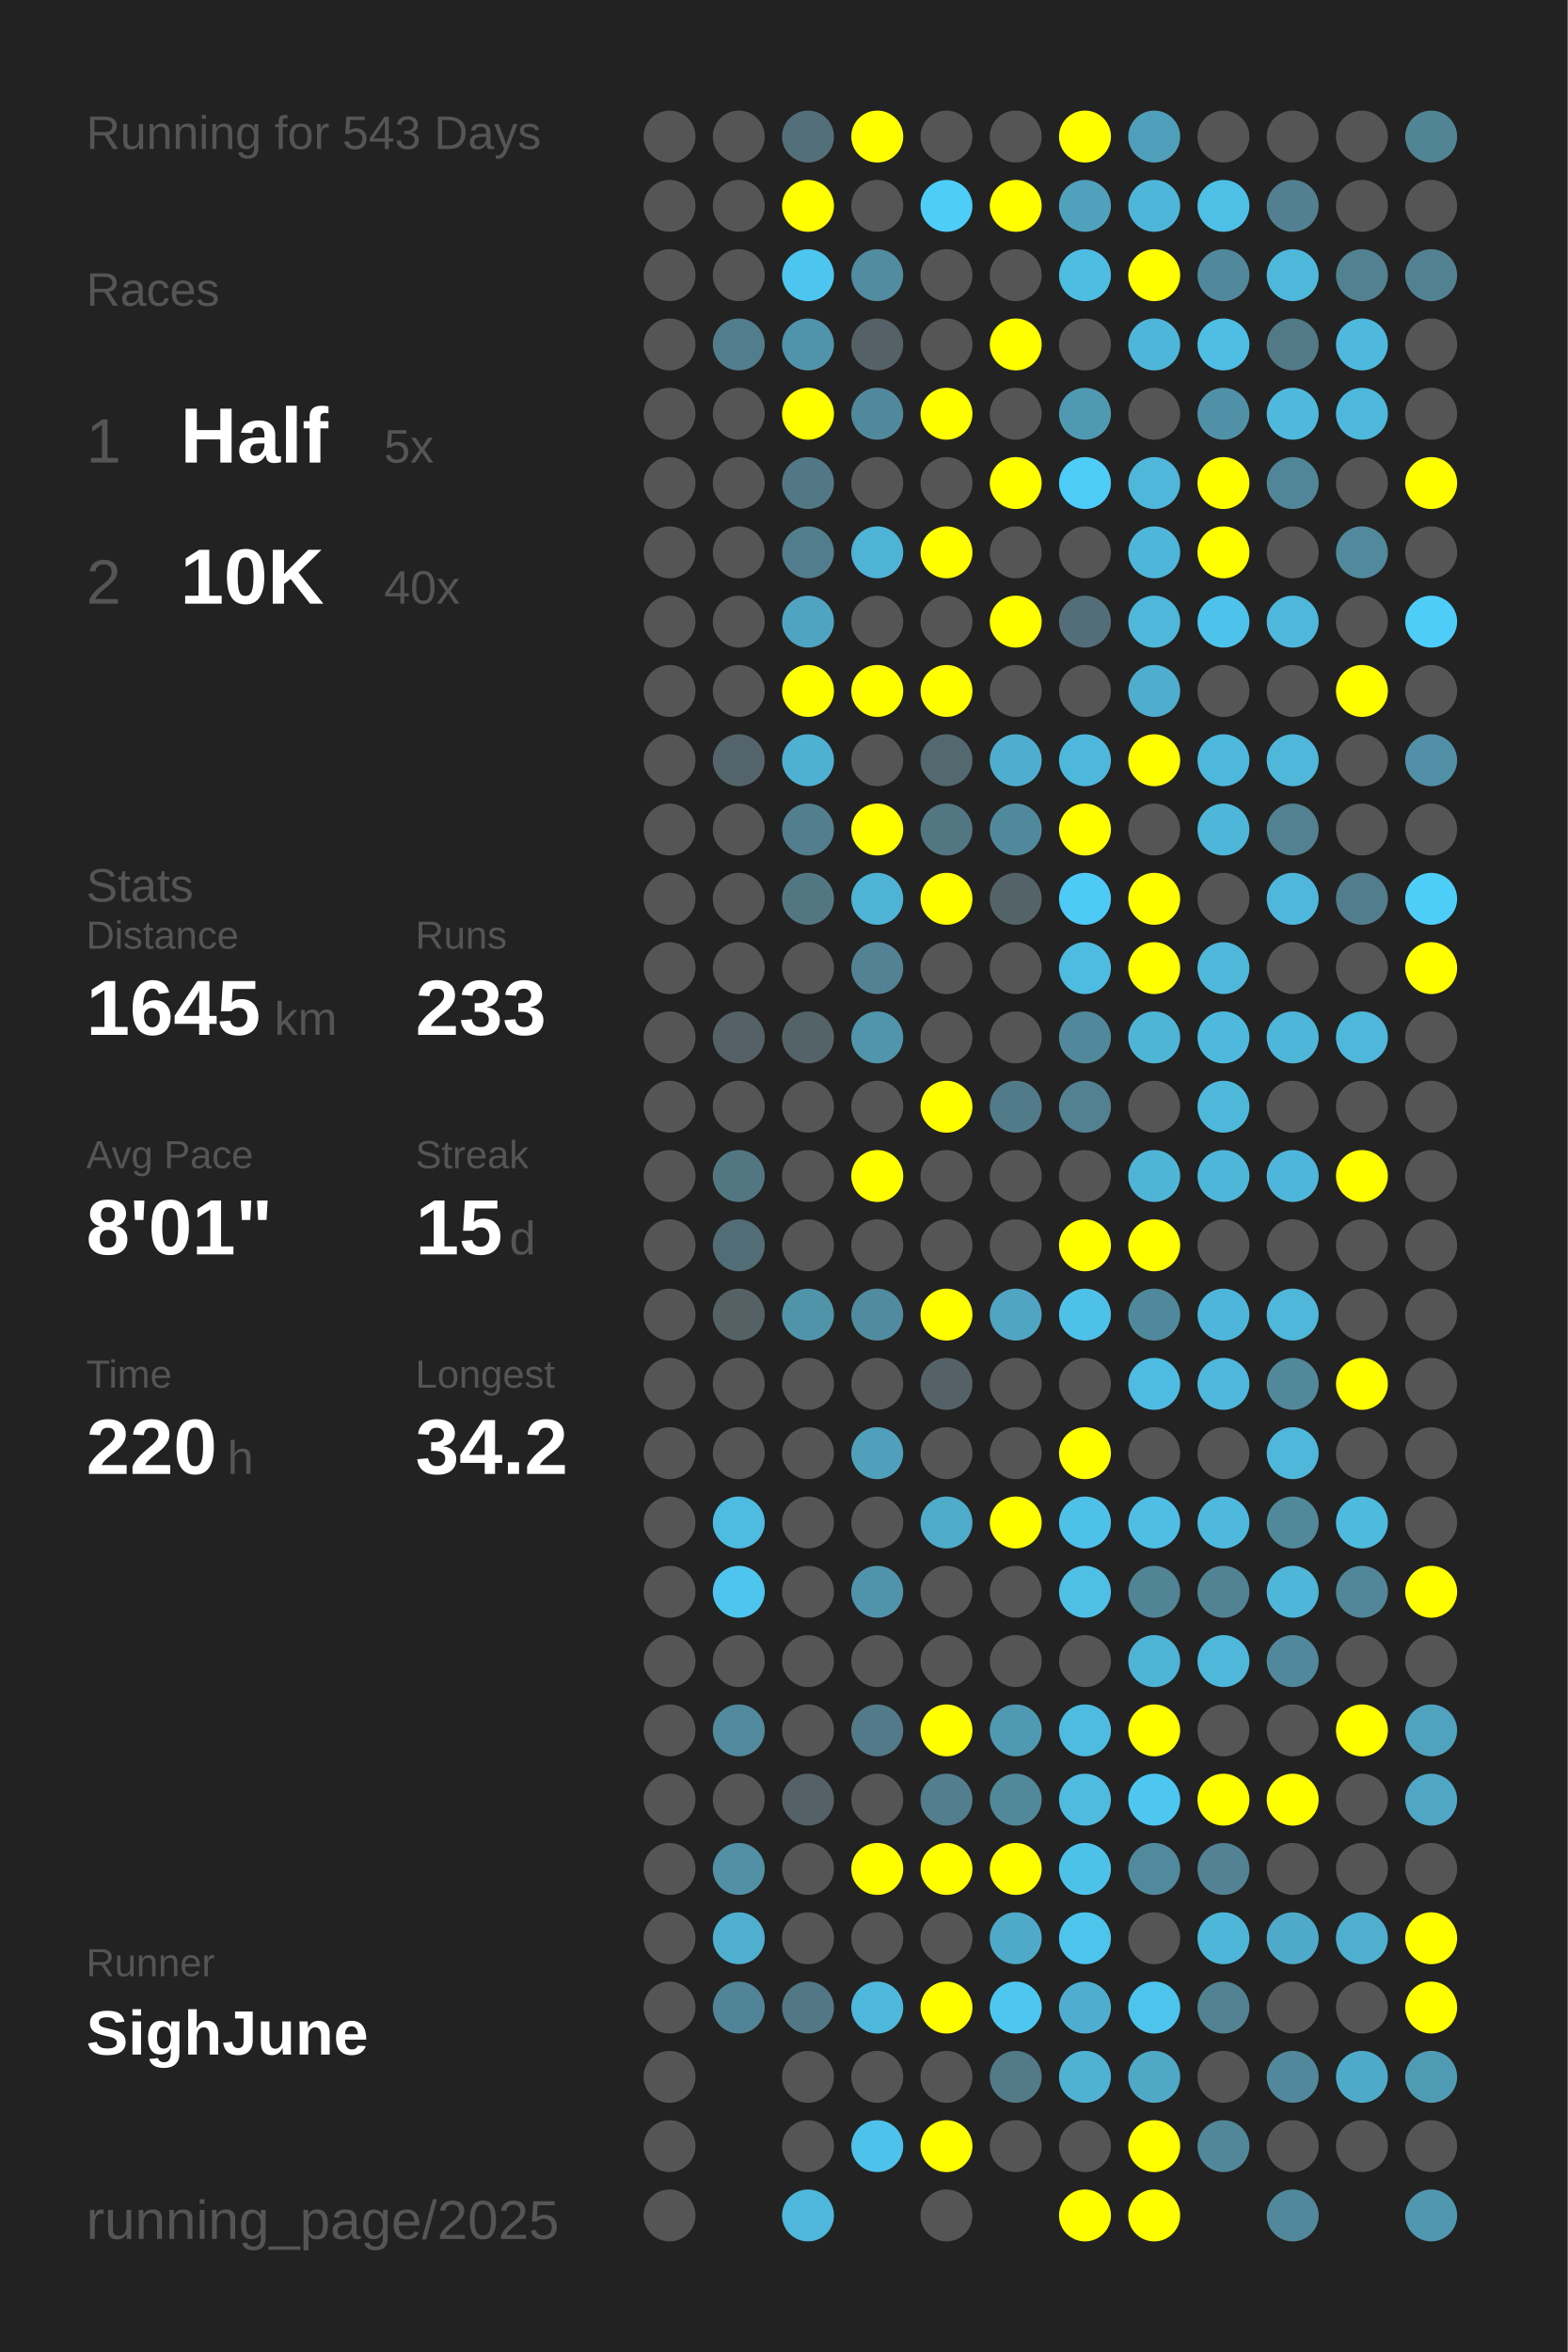
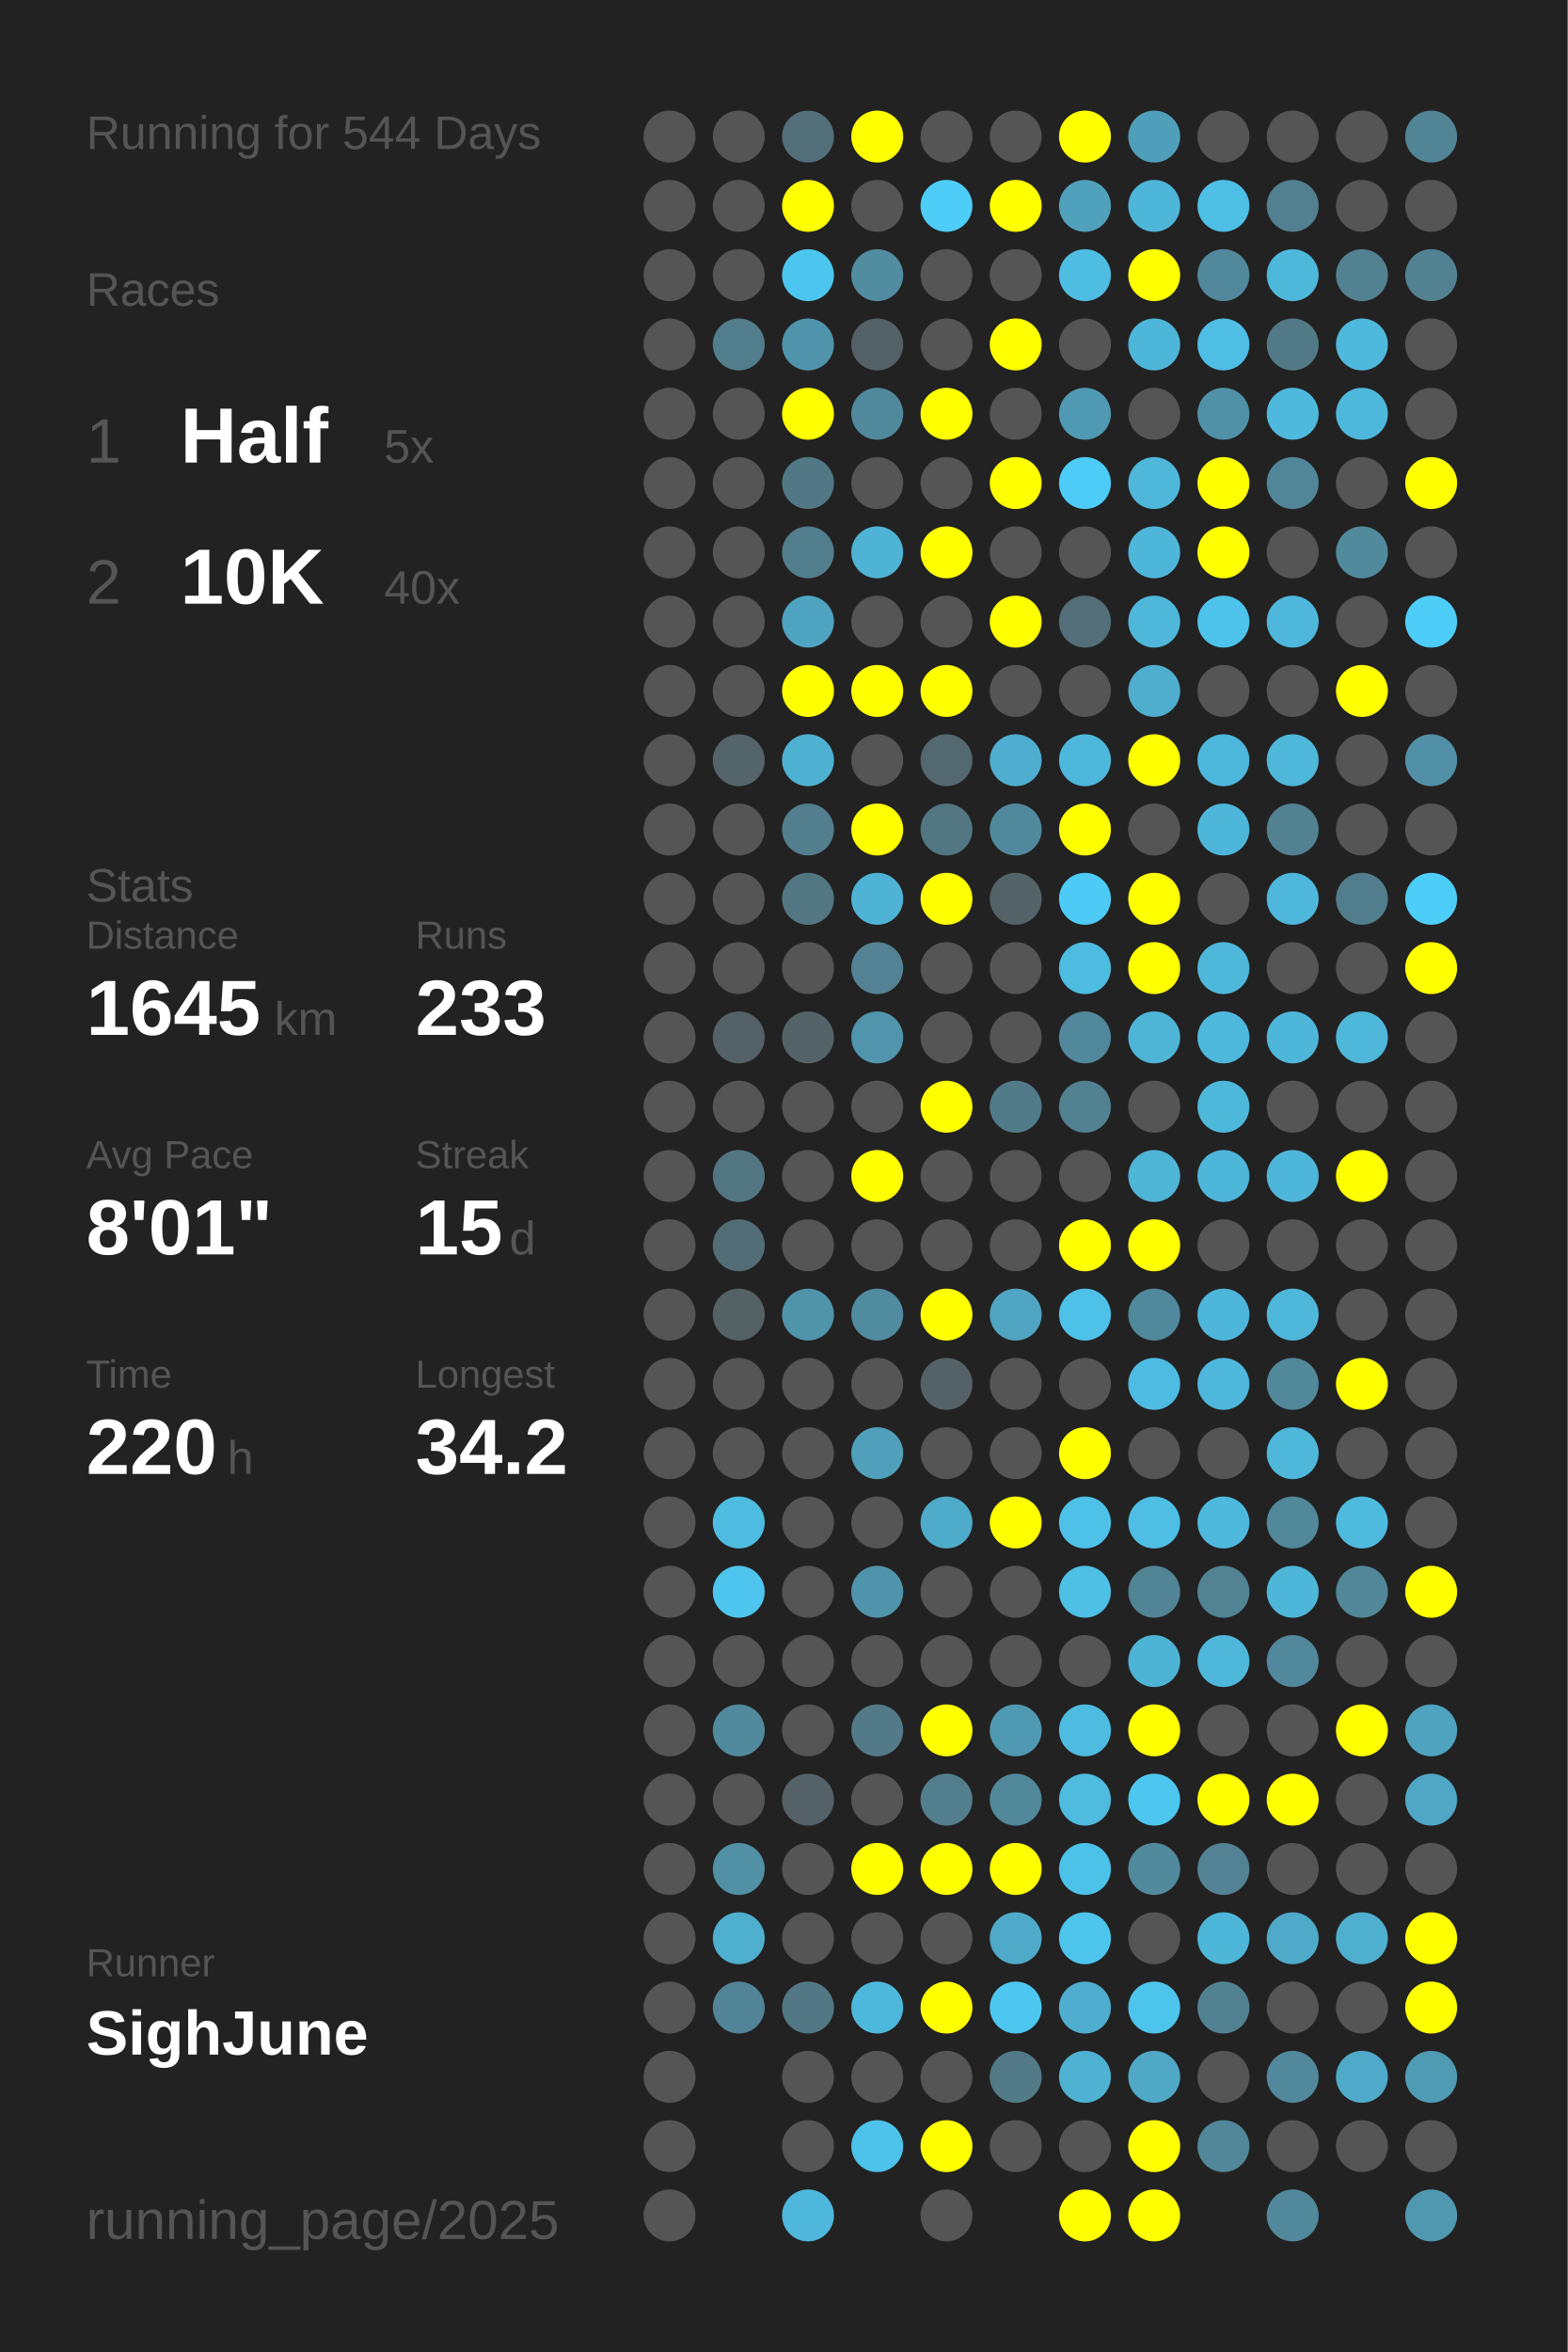
<svg xmlns="http://www.w3.org/2000/svg" baseProfile="full" height="300mm" version="1.1" viewBox="0,0,200,300" width="200mm">
  <defs />
  <rect fill="#222222" height="300" width="200" x="0" y="0" />
-   <text fill="#555555" style="font-size:6px; font-family:Arial;" x="11" y="19">Running for 543 Days</text>
+   <text fill="#555555" style="font-size:6px; font-family:Arial;" x="11" y="19">Running for 544 Days</text>
  <text fill="#555555" style="font-size:6px; font-family:Arial;" x="11" y="39">Races</text>
  <text fill="#555555" style="font-size:8px; font-family:Arial;" x="11" y="59">1</text>
  <text fill="#FFFFFF" style="font-size:10px; font-family:Arial; font-weight:bold;" x="23" y="59">Half</text>
  <text fill="#555555" style="font-size:6px; font-family:Arial;" x="49" y="59">5x</text>
  <text fill="#555555" style="font-size:8px; font-family:Arial;" x="11" y="77">2</text>
  <text fill="#FFFFFF" style="font-size:10px; font-family:Arial; font-weight:bold;" x="23" y="77">10K</text>
  <text fill="#555555" style="font-size:6px; font-family:Arial;" x="49" y="77">40x</text>
  <text fill="#555555" style="font-size:6px; font-family:Arial;" x="11" y="115">Stats</text>
  <text fill="#555555" style="font-size:5px; font-family:Arial;" x="11" y="121">Distance</text>
  <text fill="#FFFFFF" style="font-size:10px; font-family:Arial; font-weight:bold;" x="11" y="132">1645</text>
  <text fill="#555555" style="font-size:6px; font-family:Arial;" x="35" y="132">km</text>
  <text fill="#555555" style="font-size:5px; font-family:Arial;" x="53" y="121">Runs</text>
  <text fill="#FFFFFF" style="font-size:10px; font-family:Arial; font-weight:bold;" x="53" y="132">233</text>
  <text fill="#555555" style="font-size:5px; font-family:Arial;" x="11" y="149">Avg Pace</text>
  <text fill="#FFFFFF" style="font-size:10px; font-family:Arial; font-weight:bold;" x="11" y="160">8'01"</text>
  <text fill="#555555" style="font-size:5px; font-family:Arial;" x="53" y="149">Streak</text>
  <text fill="#FFFFFF" style="font-size:10px; font-family:Arial; font-weight:bold;" x="53" y="160">15</text>
  <text fill="#555555" style="font-size:6px; font-family:Arial;" x="65" y="160">d</text>
  <text fill="#555555" style="font-size:5px; font-family:Arial;" x="11" y="177">Time</text>
  <text fill="#FFFFFF" style="font-size:10px; font-family:Arial; font-weight:bold;" x="11" y="188">220</text>
  <text fill="#555555" style="font-size:6px; font-family:Arial;" x="29" y="188">h</text>
  <text fill="#555555" style="font-size:5px; font-family:Arial;" x="53" y="177">Longest</text>
  <text fill="#FFFFFF" style="font-size:10px; font-family:Arial; font-weight:bold;" x="53" y="188">34.2</text>
  <text fill="#555555" style="font-size:5px; font-family:Arial;" x="11" y="252.065">Runner</text>
  <text fill="#FFFFFF" style="font-size:8px; font-family:Arial; font-weight:bold;" x="11" y="262.065">SighJune</text>
  <text fill="#555555" style="font-size:7px; font-family:Arial;" x="11" y="285.581">running_page/2025</text>
  <circle cx="85.417" cy="17.419" fill="#555555" r="3.312" />
  <circle cx="85.417" cy="26.258" fill="#555555" r="3.312" />
  <circle cx="85.417" cy="35.097" fill="#555555" r="3.312" />
  <circle cx="85.417" cy="43.935" fill="#555555" r="3.312" />
  <circle cx="85.417" cy="52.774" fill="#555555" r="3.312" />
  <circle cx="85.417" cy="61.613" fill="#555555" r="3.312" />
  <circle cx="85.417" cy="70.452" fill="#555555" r="3.312" />
  <circle cx="85.417" cy="79.29" fill="#555555" r="3.312" />
  <circle cx="85.417" cy="88.129" fill="#555555" r="3.312" />
  <circle cx="85.417" cy="96.968" fill="#555555" r="3.312" />
  <circle cx="85.417" cy="105.806" fill="#555555" r="3.312" />
  <circle cx="85.417" cy="114.645" fill="#555555" r="3.312" />
  <circle cx="85.417" cy="123.484" fill="#555555" r="3.312" />
  <circle cx="85.417" cy="132.323" fill="#555555" r="3.312" />
  <circle cx="85.417" cy="141.161" fill="#555555" r="3.312" />
  <circle cx="85.417" cy="150" fill="#555555" r="3.312" />
  <circle cx="85.417" cy="158.839" fill="#555555" r="3.312" />
  <circle cx="85.417" cy="167.677" fill="#555555" r="3.312" />
  <circle cx="85.417" cy="176.516" fill="#555555" r="3.312" />
  <circle cx="85.417" cy="185.355" fill="#555555" r="3.312" />
  <circle cx="85.417" cy="194.194" fill="#555555" r="3.312" />
  <circle cx="85.417" cy="203.032" fill="#555555" r="3.312" />
  <circle cx="85.417" cy="211.871" fill="#555555" r="3.312" />
  <circle cx="85.417" cy="220.71" fill="#555555" r="3.312" />
  <circle cx="85.417" cy="229.548" fill="#555555" r="3.312" />
  <circle cx="85.417" cy="238.387" fill="#555555" r="3.312" />
  <circle cx="85.417" cy="247.226" fill="#555555" r="3.312" />
  <circle cx="85.417" cy="256.065" fill="#555555" r="3.312" />
  <circle cx="85.417" cy="264.903" fill="#555555" r="3.312" />
  <circle cx="85.417" cy="273.742" fill="#555555" r="3.312" />
  <circle cx="85.417" cy="282.581" fill="#555555" r="3.312" />
  <circle cx="94.25" cy="17.419" fill="#555555" r="3.312" />
  <circle cx="94.25" cy="26.258" fill="#555555" r="3.312" />
  <circle cx="94.25" cy="35.097" fill="#555555" r="3.312" />
  <circle cx="94.25" cy="43.935" fill="#527d8c" r="3.312" />
  <circle cx="94.25" cy="52.774" fill="#555555" r="3.312" />
  <circle cx="94.25" cy="61.613" fill="#555555" r="3.312" />
  <circle cx="94.25" cy="70.452" fill="#555555" r="3.312" />
  <circle cx="94.25" cy="79.29" fill="#555555" r="3.312" />
  <circle cx="94.25" cy="88.129" fill="#555555" r="3.312" />
  <circle cx="94.25" cy="96.968" fill="#53656b" r="3.312" />
  <circle cx="94.25" cy="105.806" fill="#555555" r="3.312" />
  <circle cx="94.25" cy="114.645" fill="#555555" r="3.312" />
  <circle cx="94.25" cy="123.484" fill="#555555" r="3.312" />
  <circle cx="94.25" cy="132.323" fill="#546166" r="3.312" />
  <circle cx="94.25" cy="141.161" fill="#555555" r="3.312" />
  <circle cx="94.25" cy="150" fill="#527783" r="3.312" />
  <circle cx="94.25" cy="158.839" fill="#536d76" r="3.312" />
  <circle cx="94.25" cy="167.677" fill="#546266" r="3.312" />
  <circle cx="94.25" cy="176.516" fill="#555555" r="3.312" />
  <circle cx="94.25" cy="185.355" fill="#555555" r="3.312" />
  <circle cx="94.25" cy="194.194" fill="#4ebbe0" r="3.312" />
  <circle cx="94.25" cy="203.032" fill="#4dc5ee" r="3.312" />
  <circle cx="94.25" cy="211.871" fill="#555555" r="3.312" />
  <circle cx="94.25" cy="220.71" fill="#518a9d" r="3.312" />
  <circle cx="94.25" cy="229.548" fill="#555555" r="3.312" />
  <circle cx="94.25" cy="238.387" fill="#5190a5" r="3.312" />
  <circle cx="94.25" cy="247.226" fill="#4fafcf" r="3.312" />
  <circle cx="94.25" cy="256.065" fill="#518496" r="3.312" />
  <circle cx="103.083" cy="17.419" fill="#53707a" r="3.312" />
  <circle cx="103.083" cy="26.258" fill="#FFFF00" r="3.312" />
  <circle cx="103.083" cy="35.097" fill="#4dc6ef" r="3.312" />
  <circle cx="103.083" cy="43.935" fill="#5094ab" r="3.312" />
  <circle cx="103.083" cy="52.774" fill="#FFFF00" r="3.312" />
  <circle cx="103.083" cy="61.613" fill="#527885" r="3.312" />
  <circle cx="103.083" cy="70.452" fill="#527d8c" r="3.312" />
  <circle cx="103.083" cy="79.29" fill="#4fa4c1" r="3.312" />
  <circle cx="103.083" cy="88.129" fill="#FFFF00" r="3.312" />
  <circle cx="103.083" cy="96.968" fill="#4fb1d2" r="3.312" />
  <circle cx="103.083" cy="105.806" fill="#527e8d" r="3.312" />
  <circle cx="103.083" cy="114.645" fill="#527783" r="3.312" />
  <circle cx="103.083" cy="123.484" fill="#555555" r="3.312" />
  <circle cx="103.083" cy="132.323" fill="#546368" r="3.312" />
  <circle cx="103.083" cy="141.161" fill="#555555" r="3.312" />
  <circle cx="103.083" cy="150" fill="#555555" r="3.312" />
  <circle cx="103.083" cy="158.839" fill="#555555" r="3.312" />
  <circle cx="103.083" cy="167.677" fill="#5094aa" r="3.312" />
  <circle cx="103.083" cy="176.516" fill="#555555" r="3.312" />
  <circle cx="103.083" cy="185.355" fill="#555555" r="3.312" />
  <circle cx="103.083" cy="194.194" fill="#555555" r="3.312" />
  <circle cx="103.083" cy="203.032" fill="#555555" r="3.312" />
  <circle cx="103.083" cy="211.871" fill="#555555" r="3.312" />
  <circle cx="103.083" cy="220.71" fill="#555555" r="3.312" />
  <circle cx="103.083" cy="229.548" fill="#546166" r="3.312" />
  <circle cx="103.083" cy="238.387" fill="#555555" r="3.312" />
  <circle cx="103.083" cy="247.226" fill="#555555" r="3.312" />
  <circle cx="103.083" cy="256.065" fill="#527885" r="3.312" />
  <circle cx="103.083" cy="264.903" fill="#555555" r="3.312" />
  <circle cx="103.083" cy="273.742" fill="#555555" r="3.312" />
  <circle cx="103.083" cy="282.581" fill="#4eb7db" r="3.312" />
  <circle cx="111.917" cy="17.419" fill="#FFFF00" r="3.312" />
  <circle cx="111.917" cy="26.258" fill="#555555" r="3.312" />
  <circle cx="111.917" cy="35.097" fill="#518ca0" r="3.312" />
  <circle cx="111.917" cy="43.935" fill="#546166" r="3.312" />
  <circle cx="111.917" cy="52.774" fill="#51899c" r="3.312" />
  <circle cx="111.917" cy="61.613" fill="#555555" r="3.312" />
  <circle cx="111.917" cy="70.452" fill="#4eb3d5" r="3.312" />
  <circle cx="111.917" cy="79.29" fill="#555555" r="3.312" />
  <circle cx="111.917" cy="88.129" fill="#FFFF00" r="3.312" />
  <circle cx="111.917" cy="96.968" fill="#555555" r="3.312" />
  <circle cx="111.917" cy="105.806" fill="#FFFF00" r="3.312" />
  <circle cx="111.917" cy="114.645" fill="#4eb3d5" r="3.312" />
  <circle cx="111.917" cy="123.484" fill="#528293" r="3.312" />
  <circle cx="111.917" cy="132.323" fill="#5095ac" r="3.312" />
  <circle cx="111.917" cy="141.161" fill="#555555" r="3.312" />
  <circle cx="111.917" cy="150" fill="#FFFF00" r="3.312" />
  <circle cx="111.917" cy="158.839" fill="#555555" r="3.312" />
  <circle cx="111.917" cy="167.677" fill="#518b9f" r="3.312" />
  <circle cx="111.917" cy="176.516" fill="#555555" r="3.312" />
  <circle cx="111.917" cy="185.355" fill="#50a0bb" r="3.312" />
  <circle cx="111.917" cy="194.194" fill="#555555" r="3.312" />
  <circle cx="111.917" cy="203.032" fill="#5094ac" r="3.312" />
  <circle cx="111.917" cy="211.871" fill="#555555" r="3.312" />
  <circle cx="111.917" cy="220.71" fill="#527a88" r="3.312" />
  <circle cx="111.917" cy="229.548" fill="#555555" r="3.312" />
  <circle cx="111.917" cy="238.387" fill="#FFFF00" r="3.312" />
  <circle cx="111.917" cy="247.226" fill="#555555" r="3.312" />
  <circle cx="111.917" cy="256.065" fill="#4eb8dc" r="3.312" />
  <circle cx="111.917" cy="264.903" fill="#555555" r="3.312" />
  <circle cx="111.917" cy="273.742" fill="#4dc2ea" r="3.312" />
  <circle cx="120.75" cy="17.419" fill="#555555" r="3.312" />
  <circle cx="120.75" cy="26.258" fill="#4dcdf8" r="3.312" />
  <circle cx="120.75" cy="35.097" fill="#555555" r="3.312" />
  <circle cx="120.75" cy="43.935" fill="#555555" r="3.312" />
  <circle cx="120.75" cy="52.774" fill="#FFFF00" r="3.312" />
  <circle cx="120.75" cy="61.613" fill="#555555" r="3.312" />
  <circle cx="120.75" cy="70.452" fill="#FFFF00" r="3.312" />
  <circle cx="120.75" cy="79.29" fill="#555555" r="3.312" />
  <circle cx="120.75" cy="88.129" fill="#FFFF00" r="3.312" />
  <circle cx="120.75" cy="96.968" fill="#53686f" r="3.312" />
  <circle cx="120.75" cy="105.806" fill="#527682" r="3.312" />
  <circle cx="120.75" cy="114.645" fill="#FFFF00" r="3.312" />
  <circle cx="120.75" cy="123.484" fill="#555555" r="3.312" />
  <circle cx="120.75" cy="132.323" fill="#555555" r="3.312" />
  <circle cx="120.75" cy="141.161" fill="#FFFF00" r="3.312" />
  <circle cx="120.75" cy="150" fill="#555555" r="3.312" />
  <circle cx="120.75" cy="158.839" fill="#555555" r="3.312" />
  <circle cx="120.75" cy="167.677" fill="#FFFF00" r="3.312" />
  <circle cx="120.75" cy="176.516" fill="#546267" r="3.312" />
  <circle cx="120.75" cy="185.355" fill="#555555" r="3.312" />
  <circle cx="120.75" cy="194.194" fill="#4fabca" r="3.312" />
  <circle cx="120.75" cy="203.032" fill="#555555" r="3.312" />
  <circle cx="120.75" cy="211.871" fill="#555555" r="3.312" />
  <circle cx="120.75" cy="220.71" fill="#FFFF00" r="3.312" />
  <circle cx="120.75" cy="229.548" fill="#527e8d" r="3.312" />
  <circle cx="120.75" cy="238.387" fill="#FFFF00" r="3.312" />
  <circle cx="120.75" cy="247.226" fill="#555555" r="3.312" />
  <circle cx="120.75" cy="256.065" fill="#FFFF00" r="3.312" />
  <circle cx="120.75" cy="264.903" fill="#555555" r="3.312" />
  <circle cx="120.75" cy="273.742" fill="#FFFF00" r="3.312" />
  <circle cx="120.75" cy="282.581" fill="#555555" r="3.312" />
  <circle cx="129.583" cy="17.419" fill="#555555" r="3.312" />
  <circle cx="129.583" cy="26.258" fill="#FFFF00" r="3.312" />
  <circle cx="129.583" cy="35.097" fill="#555555" r="3.312" />
  <circle cx="129.583" cy="43.935" fill="#FFFF00" r="3.312" />
  <circle cx="129.583" cy="52.774" fill="#555555" r="3.312" />
  <circle cx="129.583" cy="61.613" fill="#FFFF00" r="3.312" />
  <circle cx="129.583" cy="70.452" fill="#555555" r="3.312" />
  <circle cx="129.583" cy="79.29" fill="#FFFF00" r="3.312" />
  <circle cx="129.583" cy="88.129" fill="#555555" r="3.312" />
  <circle cx="129.583" cy="96.968" fill="#4faecf" r="3.312" />
  <circle cx="129.583" cy="105.806" fill="#51899c" r="3.312" />
  <circle cx="129.583" cy="114.645" fill="#546368" r="3.312" />
  <circle cx="129.583" cy="123.484" fill="#555555" r="3.312" />
  <circle cx="129.583" cy="132.323" fill="#555555" r="3.312" />
  <circle cx="129.583" cy="141.161" fill="#527b89" r="3.312" />
  <circle cx="129.583" cy="150" fill="#555555" r="3.312" />
  <circle cx="129.583" cy="158.839" fill="#555555" r="3.312" />
  <circle cx="129.583" cy="167.677" fill="#4fa5c2" r="3.312" />
  <circle cx="129.583" cy="176.516" fill="#555555" r="3.312" />
  <circle cx="129.583" cy="185.355" fill="#555555" r="3.312" />
  <circle cx="129.583" cy="194.194" fill="#FFFF00" r="3.312" />
  <circle cx="129.583" cy="203.032" fill="#555555" r="3.312" />
  <circle cx="129.583" cy="211.871" fill="#555555" r="3.312" />
  <circle cx="129.583" cy="220.71" fill="#5099b2" r="3.312" />
  <circle cx="129.583" cy="229.548" fill="#51889a" r="3.312" />
  <circle cx="129.583" cy="238.387" fill="#FFFF00" r="3.312" />
  <circle cx="129.583" cy="247.226" fill="#4faac9" r="3.312" />
  <circle cx="129.583" cy="256.065" fill="#4dc7f0" r="3.312" />
  <circle cx="129.583" cy="264.903" fill="#527a87" r="3.312" />
  <circle cx="129.583" cy="273.742" fill="#555555" r="3.312" />
  <circle cx="138.417" cy="17.419" fill="#FFFF00" r="3.312" />
  <circle cx="138.417" cy="26.258" fill="#50a1bc" r="3.312" />
  <circle cx="138.417" cy="35.097" fill="#4ebde2" r="3.312" />
  <circle cx="138.417" cy="43.935" fill="#555555" r="3.312" />
  <circle cx="138.417" cy="52.774" fill="#5099b2" r="3.312" />
  <circle cx="138.417" cy="61.613" fill="#4dccf8" r="3.312" />
  <circle cx="138.417" cy="70.452" fill="#555555" r="3.312" />
  <circle cx="138.417" cy="79.29" fill="#536e78" r="3.312" />
  <circle cx="138.417" cy="88.129" fill="#555555" r="3.312" />
  <circle cx="138.417" cy="96.968" fill="#4eb8dc" r="3.312" />
  <circle cx="138.417" cy="105.806" fill="#FFFF00" r="3.312" />
  <circle cx="138.417" cy="114.645" fill="#4dcbf6" r="3.312" />
  <circle cx="138.417" cy="123.484" fill="#4ebbe0" r="3.312" />
  <circle cx="138.417" cy="132.323" fill="#51889b" r="3.312" />
  <circle cx="138.417" cy="141.161" fill="#528191" r="3.312" />
  <circle cx="138.417" cy="150" fill="#555555" r="3.312" />
  <circle cx="138.417" cy="158.839" fill="#FFFF00" r="3.312" />
  <circle cx="138.417" cy="167.677" fill="#4ec1e9" r="3.312" />
  <circle cx="138.417" cy="176.516" fill="#555555" r="3.312" />
  <circle cx="138.417" cy="185.355" fill="#FFFF00" r="3.312" />
  <circle cx="138.417" cy="194.194" fill="#4ec1e9" r="3.312" />
  <circle cx="138.417" cy="203.032" fill="#4ebfe5" r="3.312" />
  <circle cx="138.417" cy="211.871" fill="#555555" r="3.312" />
  <circle cx="138.417" cy="220.71" fill="#4ebbe0" r="3.312" />
  <circle cx="138.417" cy="229.548" fill="#4ebbdf" r="3.312" />
  <circle cx="138.417" cy="238.387" fill="#4dc2e9" r="3.312" />
  <circle cx="138.417" cy="247.226" fill="#4dc4ec" r="3.312" />
  <circle cx="138.417" cy="256.065" fill="#4faecf" r="3.312" />
  <circle cx="138.417" cy="264.903" fill="#4fb2d3" r="3.312" />
  <circle cx="138.417" cy="273.742" fill="#555555" r="3.312" />
  <circle cx="138.417" cy="282.581" fill="#FFFF00" r="3.312" />
  <circle cx="147.25" cy="17.419" fill="#509fba" r="3.312" />
  <circle cx="147.25" cy="26.258" fill="#4eb6d9" r="3.312" />
  <circle cx="147.25" cy="35.097" fill="#FFFF00" r="3.312" />
  <circle cx="147.25" cy="43.935" fill="#4eb6d9" r="3.312" />
  <circle cx="147.25" cy="52.774" fill="#555555" r="3.312" />
  <circle cx="147.25" cy="61.613" fill="#4eb7da" r="3.312" />
  <circle cx="147.25" cy="70.452" fill="#4eb6d9" r="3.312" />
  <circle cx="147.25" cy="79.29" fill="#4eb7da" r="3.312" />
  <circle cx="147.25" cy="88.129" fill="#4fadcd" r="3.312" />
  <circle cx="147.25" cy="96.968" fill="#FFFF00" r="3.312" />
  <circle cx="147.25" cy="105.806" fill="#555555" r="3.312" />
  <circle cx="147.25" cy="114.645" fill="#FFFF00" r="3.312" />
  <circle cx="147.25" cy="123.484" fill="#FFFF00" r="3.312" />
  <circle cx="147.25" cy="132.323" fill="#4eb5d7" r="3.312" />
  <circle cx="147.25" cy="141.161" fill="#555555" r="3.312" />
  <circle cx="147.25" cy="150" fill="#4eb5d7" r="3.312" />
  <circle cx="147.25" cy="158.839" fill="#FFFF00" r="3.312" />
  <circle cx="147.25" cy="167.677" fill="#51899c" r="3.312" />
  <circle cx="147.25" cy="176.516" fill="#4ebce2" r="3.312" />
  <circle cx="147.25" cy="185.355" fill="#555555" r="3.312" />
  <circle cx="147.25" cy="194.194" fill="#4ebee4" r="3.312" />
  <circle cx="147.25" cy="203.032" fill="#518494" r="3.312" />
  <circle cx="147.25" cy="211.871" fill="#4eb4d6" r="3.312" />
  <circle cx="147.25" cy="220.71" fill="#FFFF00" r="3.312" />
  <circle cx="147.25" cy="229.548" fill="#4dc7f0" r="3.312" />
  <circle cx="147.25" cy="238.387" fill="#518a9d" r="3.312" />
  <circle cx="147.25" cy="247.226" fill="#555555" r="3.312" />
  <circle cx="147.25" cy="256.065" fill="#4dc4ec" r="3.312" />
  <circle cx="147.25" cy="264.903" fill="#4fa8c6" r="3.312" />
  <circle cx="147.25" cy="273.742" fill="#FFFF00" r="3.312" />
  <circle cx="147.25" cy="282.581" fill="#FFFF00" r="3.312" />
  <circle cx="156.083" cy="17.419" fill="#555555" r="3.312" />
  <circle cx="156.083" cy="26.258" fill="#4ebfe5" r="3.312" />
  <circle cx="156.083" cy="35.097" fill="#51889b" r="3.312" />
  <circle cx="156.083" cy="43.935" fill="#4ebee5" r="3.312" />
  <circle cx="156.083" cy="52.774" fill="#5191a7" r="3.312" />
  <circle cx="156.083" cy="61.613" fill="#FFFF00" r="3.312" />
  <circle cx="156.083" cy="70.452" fill="#FFFF00" r="3.312" />
  <circle cx="156.083" cy="79.29" fill="#4dc3eb" r="3.312" />
  <circle cx="156.083" cy="88.129" fill="#555555" r="3.312" />
  <circle cx="156.083" cy="96.968" fill="#4eb8dc" r="3.312" />
  <circle cx="156.083" cy="105.806" fill="#4eb6d9" r="3.312" />
  <circle cx="156.083" cy="114.645" fill="#555555" r="3.312" />
  <circle cx="156.083" cy="123.484" fill="#4eb7da" r="3.312" />
  <circle cx="156.083" cy="132.323" fill="#4eb9dd" r="3.312" />
  <circle cx="156.083" cy="141.161" fill="#4eb8db" r="3.312" />
  <circle cx="156.083" cy="150" fill="#4eb6d9" r="3.312" />
  <circle cx="156.083" cy="158.839" fill="#555555" r="3.312" />
  <circle cx="156.083" cy="167.677" fill="#4eb6da" r="3.312" />
  <circle cx="156.083" cy="176.516" fill="#4eb7db" r="3.312" />
  <circle cx="156.083" cy="185.355" fill="#555555" r="3.312" />
  <circle cx="156.083" cy="194.194" fill="#4eb9dd" r="3.312" />
  <circle cx="156.083" cy="203.032" fill="#528393" r="3.312" />
  <circle cx="156.083" cy="211.871" fill="#4eb7da" r="3.312" />
  <circle cx="156.083" cy="220.71" fill="#555555" r="3.312" />
  <circle cx="156.083" cy="229.548" fill="#FFFF00" r="3.312" />
  <circle cx="156.083" cy="238.387" fill="#528293" r="3.312" />
  <circle cx="156.083" cy="247.226" fill="#4eb6d9" r="3.312" />
  <circle cx="156.083" cy="256.065" fill="#528292" r="3.312" />
  <circle cx="156.083" cy="264.903" fill="#555555" r="3.312" />
  <circle cx="156.083" cy="273.742" fill="#518799" r="3.312" />
  <circle cx="164.917" cy="17.419" fill="#555555" r="3.312" />
  <circle cx="164.917" cy="26.258" fill="#528090" r="3.312" />
  <circle cx="164.917" cy="35.097" fill="#4eb8db" r="3.312" />
  <circle cx="164.917" cy="43.935" fill="#527986" r="3.312" />
  <circle cx="164.917" cy="52.774" fill="#4eb9dd" r="3.312" />
  <circle cx="164.917" cy="61.613" fill="#518698" r="3.312" />
  <circle cx="164.917" cy="70.452" fill="#555555" r="3.312" />
  <circle cx="164.917" cy="79.29" fill="#4eb7db" r="3.312" />
  <circle cx="164.917" cy="88.129" fill="#555555" r="3.312" />
  <circle cx="164.917" cy="96.968" fill="#4eb7da" r="3.312" />
  <circle cx="164.917" cy="105.806" fill="#528191" r="3.312" />
  <circle cx="164.917" cy="114.645" fill="#4eb7db" r="3.312" />
  <circle cx="164.917" cy="123.484" fill="#555555" r="3.312" />
  <circle cx="164.917" cy="132.323" fill="#4eb6d9" r="3.312" />
  <circle cx="164.917" cy="141.161" fill="#555555" r="3.312" />
  <circle cx="164.917" cy="150" fill="#4eb6da" r="3.312" />
  <circle cx="164.917" cy="158.839" fill="#555555" r="3.312" />
  <circle cx="164.917" cy="167.677" fill="#4eb7da" r="3.312" />
  <circle cx="164.917" cy="176.516" fill="#51889a" r="3.312" />
  <circle cx="164.917" cy="185.355" fill="#4eb7da" r="3.312" />
  <circle cx="164.917" cy="194.194" fill="#51889a" r="3.312" />
  <circle cx="164.917" cy="203.032" fill="#4eb6d8" r="3.312" />
  <circle cx="164.917" cy="211.871" fill="#51889b" r="3.312" />
  <circle cx="164.917" cy="220.71" fill="#555555" r="3.312" />
  <circle cx="164.917" cy="229.548" fill="#FFFF00" r="3.312" />
  <circle cx="164.917" cy="238.387" fill="#555555" r="3.312" />
  <circle cx="164.917" cy="247.226" fill="#4faac9" r="3.312" />
  <circle cx="164.917" cy="256.065" fill="#555555" r="3.312" />
  <circle cx="164.917" cy="264.903" fill="#51889b" r="3.312" />
  <circle cx="164.917" cy="273.742" fill="#555555" r="3.312" />
  <circle cx="164.917" cy="282.581" fill="#51889b" r="3.312" />
  <circle cx="173.75" cy="17.419" fill="#555555" r="3.312" />
  <circle cx="173.75" cy="26.258" fill="#555555" r="3.312" />
  <circle cx="173.75" cy="35.097" fill="#528191" r="3.312" />
  <circle cx="173.75" cy="43.935" fill="#4eb9dd" r="3.312" />
  <circle cx="173.75" cy="52.774" fill="#4eb8dc" r="3.312" />
  <circle cx="173.75" cy="61.613" fill="#555555" r="3.312" />
  <circle cx="173.75" cy="70.452" fill="#518a9d" r="3.312" />
  <circle cx="173.75" cy="79.29" fill="#555555" r="3.312" />
  <circle cx="173.75" cy="88.129" fill="#FFFF00" r="3.312" />
  <circle cx="173.75" cy="96.968" fill="#555555" r="3.312" />
  <circle cx="173.75" cy="105.806" fill="#555555" r="3.312" />
  <circle cx="173.75" cy="114.645" fill="#527d8c" r="3.312" />
  <circle cx="173.75" cy="123.484" fill="#555555" r="3.312" />
  <circle cx="173.75" cy="132.323" fill="#4eb7da" r="3.312" />
  <circle cx="173.75" cy="141.161" fill="#555555" r="3.312" />
  <circle cx="173.75" cy="150" fill="#FFFF00" r="3.312" />
  <circle cx="173.75" cy="158.839" fill="#555555" r="3.312" />
  <circle cx="173.75" cy="167.677" fill="#555555" r="3.312" />
  <circle cx="173.75" cy="176.516" fill="#FFFF00" r="3.312" />
  <circle cx="173.75" cy="185.355" fill="#555555" r="3.312" />
  <circle cx="173.75" cy="194.194" fill="#4ebade" r="3.312" />
  <circle cx="173.75" cy="203.032" fill="#518799" r="3.312" />
  <circle cx="173.75" cy="211.871" fill="#555555" r="3.312" />
  <circle cx="173.75" cy="220.71" fill="#FFFF00" r="3.312" />
  <circle cx="173.75" cy="229.548" fill="#555555" r="3.312" />
  <circle cx="173.75" cy="238.387" fill="#555555" r="3.312" />
  <circle cx="173.75" cy="247.226" fill="#4fafcf" r="3.312" />
  <circle cx="173.75" cy="256.065" fill="#555555" r="3.312" />
  <circle cx="173.75" cy="264.903" fill="#4faac9" r="3.312" />
  <circle cx="173.75" cy="273.742" fill="#555555" r="3.312" />
  <circle cx="182.583" cy="17.419" fill="#518495" r="3.312" />
  <circle cx="182.583" cy="26.258" fill="#555555" r="3.312" />
  <circle cx="182.583" cy="35.097" fill="#528292" r="3.312" />
  <circle cx="182.583" cy="43.935" fill="#555555" r="3.312" />
  <circle cx="182.583" cy="52.774" fill="#555555" r="3.312" />
  <circle cx="182.583" cy="61.613" fill="#FFFF00" r="3.312" />
  <circle cx="182.583" cy="70.452" fill="#555555" r="3.312" />
  <circle cx="182.583" cy="79.29" fill="#4dcdf8" r="3.312" />
  <circle cx="182.583" cy="88.129" fill="#555555" r="3.312" />
  <circle cx="182.583" cy="96.968" fill="#5190a6" r="3.312" />
  <circle cx="182.583" cy="105.806" fill="#555555" r="3.312" />
  <circle cx="182.583" cy="114.645" fill="#4dcef9" r="3.312" />
  <circle cx="182.583" cy="123.484" fill="#FFFF00" r="3.312" />
  <circle cx="182.583" cy="132.323" fill="#555555" r="3.312" />
  <circle cx="182.583" cy="141.161" fill="#555555" r="3.312" />
  <circle cx="182.583" cy="150" fill="#555555" r="3.312" />
  <circle cx="182.583" cy="158.839" fill="#555555" r="3.312" />
  <circle cx="182.583" cy="167.677" fill="#555555" r="3.312" />
  <circle cx="182.583" cy="176.516" fill="#555555" r="3.312" />
  <circle cx="182.583" cy="185.355" fill="#555555" r="3.312" />
  <circle cx="182.583" cy="194.194" fill="#555555" r="3.312" />
  <circle cx="182.583" cy="203.032" fill="#FFFF00" r="3.312" />
  <circle cx="182.583" cy="211.871" fill="#555555" r="3.312" />
  <circle cx="182.583" cy="220.71" fill="#4fa3bf" r="3.312" />
  <circle cx="182.583" cy="229.548" fill="#4fa7c5" r="3.312" />
  <circle cx="182.583" cy="238.387" fill="#555555" r="3.312" />
  <circle cx="182.583" cy="247.226" fill="#FFFF00" r="3.312" />
  <circle cx="182.583" cy="256.065" fill="#FFFF00" r="3.312" />
  <circle cx="182.583" cy="264.903" fill="#509bb4" r="3.312" />
  <circle cx="182.583" cy="273.742" fill="#555555" r="3.312" />
  <circle cx="182.583" cy="282.581" fill="#5098b0" r="3.312" />
</svg>
